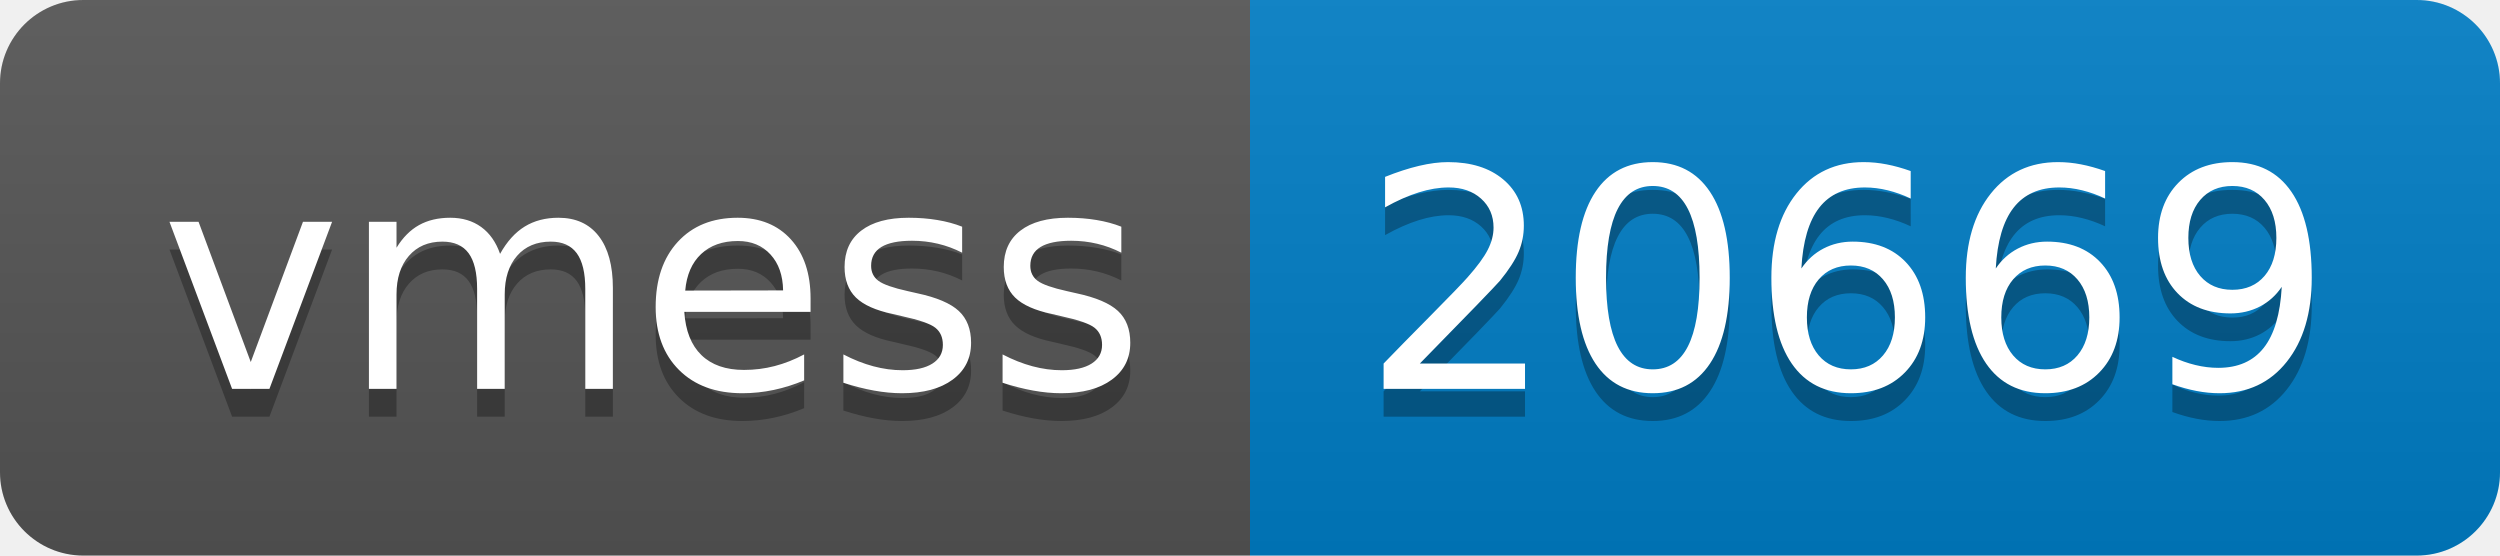
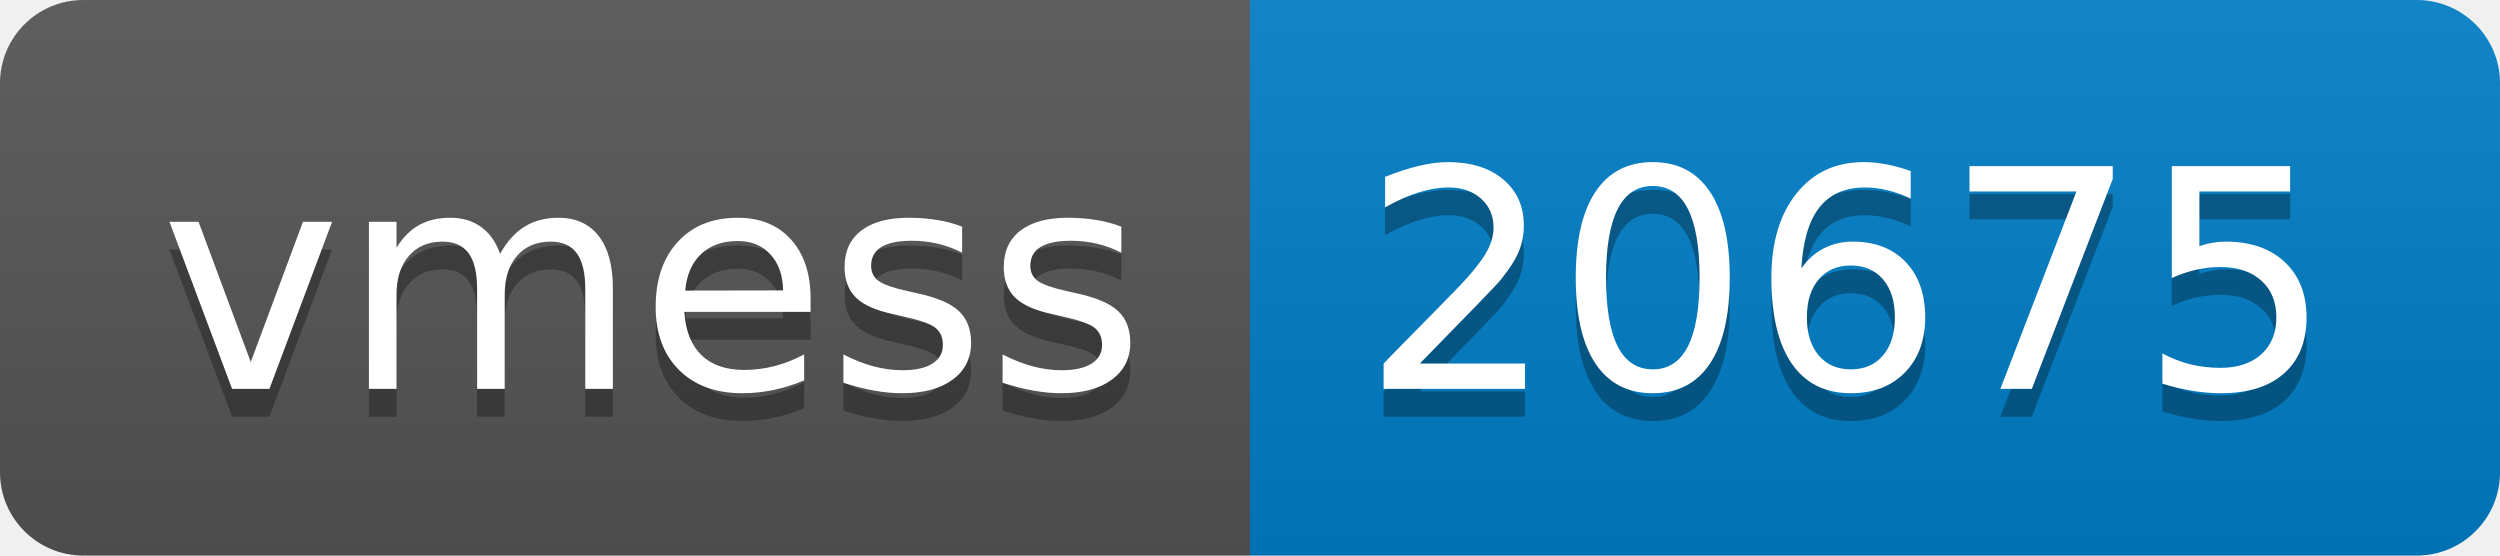
- <svg xmlns="http://www.w3.org/2000/svg" width="90" height="20" role="img" aria-label="vmess: 20669">
+ <svg xmlns="http://www.w3.org/2000/svg" width="90" height="20" role="img" aria-label="vmess: 20675">
  <linearGradient id="s" x2="0" y2="100%">
    <stop offset="0" stop-color="#bbb" stop-opacity=".1" />
    <stop offset="1" stop-opacity=".1" />
  </linearGradient>
  <clipPath id="r">
    <rect width="90" height="20" rx="3" fill="#fff" />
  </clipPath>
  <g clip-path="url(#r)">
    <rect width="45" height="20" fill="#555" />
    <rect x="45" width="45" height="20" fill="#007ec6" />
    <rect width="90" height="20" fill="url(#s)" />
  </g>
  <g fill="#fff" text-anchor="middle" font-family="Verdana,Geneva,DejaVu Sans,sans-serif" text-rendering="geometricPrecision" font-size="110">
    <text aria-hidden="true" x="235" y="150" fill="#010101" fill-opacity=".3" transform="scale(.1)" textLength="350">vmess</text>
    <text x="235" y="140" transform="scale(.1)" fill="#fff" textLength="350">vmess</text>
-     <text aria-hidden="true" x="665" y="150" fill="#010101" fill-opacity=".3" transform="scale(.1)" textLength="350">20669</text>
-     <text x="665" y="140" transform="scale(.1)" fill="#fff" textLength="350">20669</text>
+     <text aria-hidden="true" x="665" y="150" fill="#010101" fill-opacity=".3" transform="scale(.1)" textLength="350">20675</text>
+     <text x="665" y="140" transform="scale(.1)" fill="#fff" textLength="350">20675</text>
  </g>
</svg>
